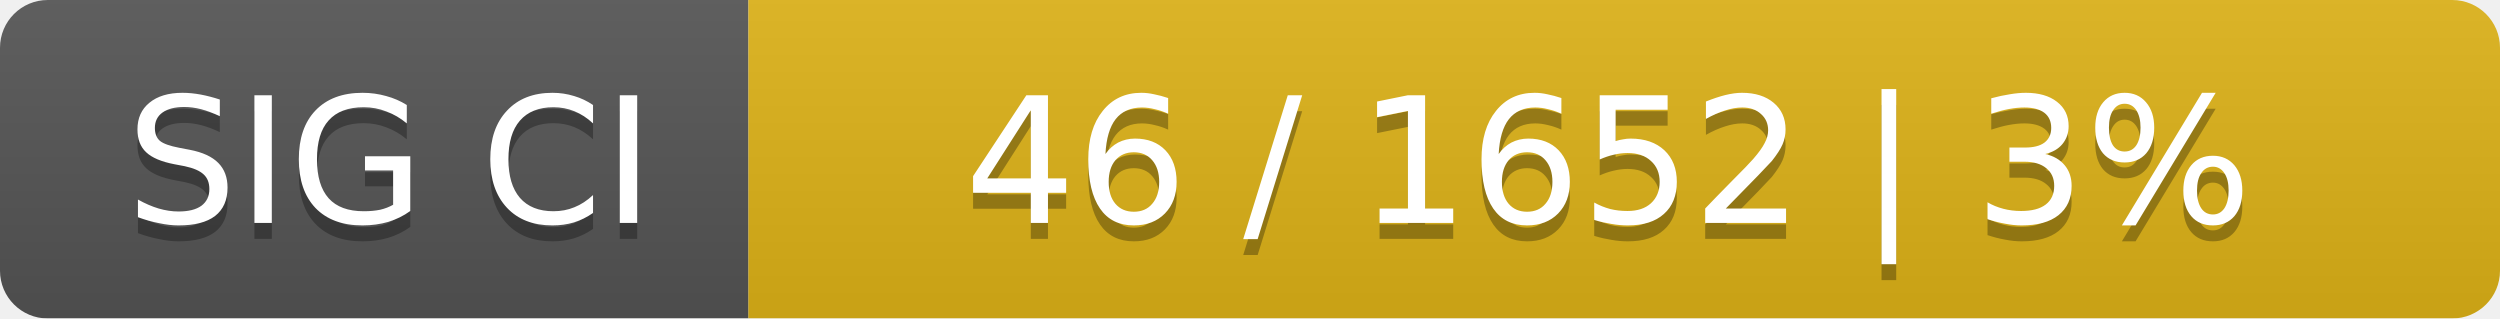
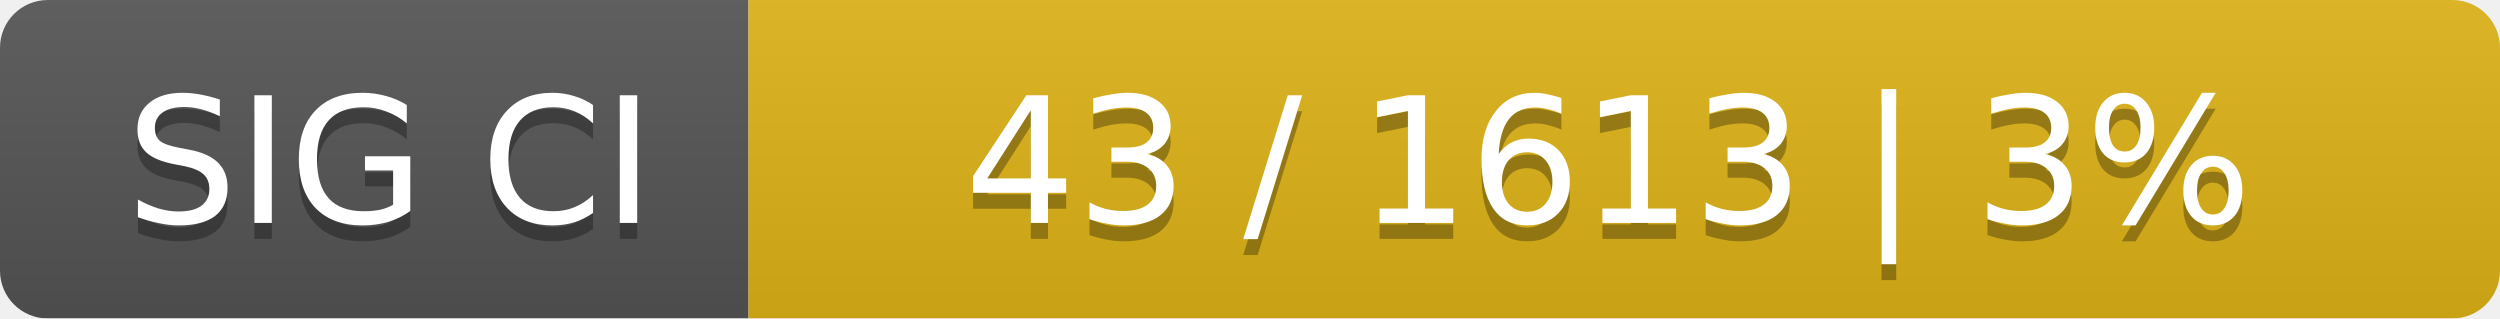
<svg xmlns="http://www.w3.org/2000/svg" width="157" height="20">
  <linearGradient id="smooth" x2="0" y2="100%">
    <stop offset="0" stop-color="#bbb" stop-opacity=".1" />
    <stop offset="1" stop-opacity=".1" />
  </linearGradient>
  <mask id="round">
    <rect width="157" height="20" rx="3" fill="#fff" />
  </mask>
  <g mask="url(#round)">
    <rect width="47" height="20" fill="#555" />
    <rect x="47" width="110" height="20" fill="#dfb317" />
    <rect width="157" height="20" fill="url(#smooth)" />
  </g>
  <g fill="#fff" text-anchor="middle" font-family="DejaVu Sans,Verdana,Geneva,sans-serif" font-size="11">
    <text x="24.5" y="15" fill="#010101" fill-opacity=".3">SIG CI</text>
    <text x="24.5" y="14">SIG CI</text>
-     <text x="101" y="15" fill="#010101" fill-opacity=".3">46 / 1652    |    3%</text>
-     <text x="101" y="14">46 / 1652    |    3%</text>
+     <text x="101" y="15" fill="#010101" fill-opacity=".3">43 / 1613    |    3%</text>
+     <text x="101" y="14">43 / 1613    |    3%</text>
  </g>
</svg>
